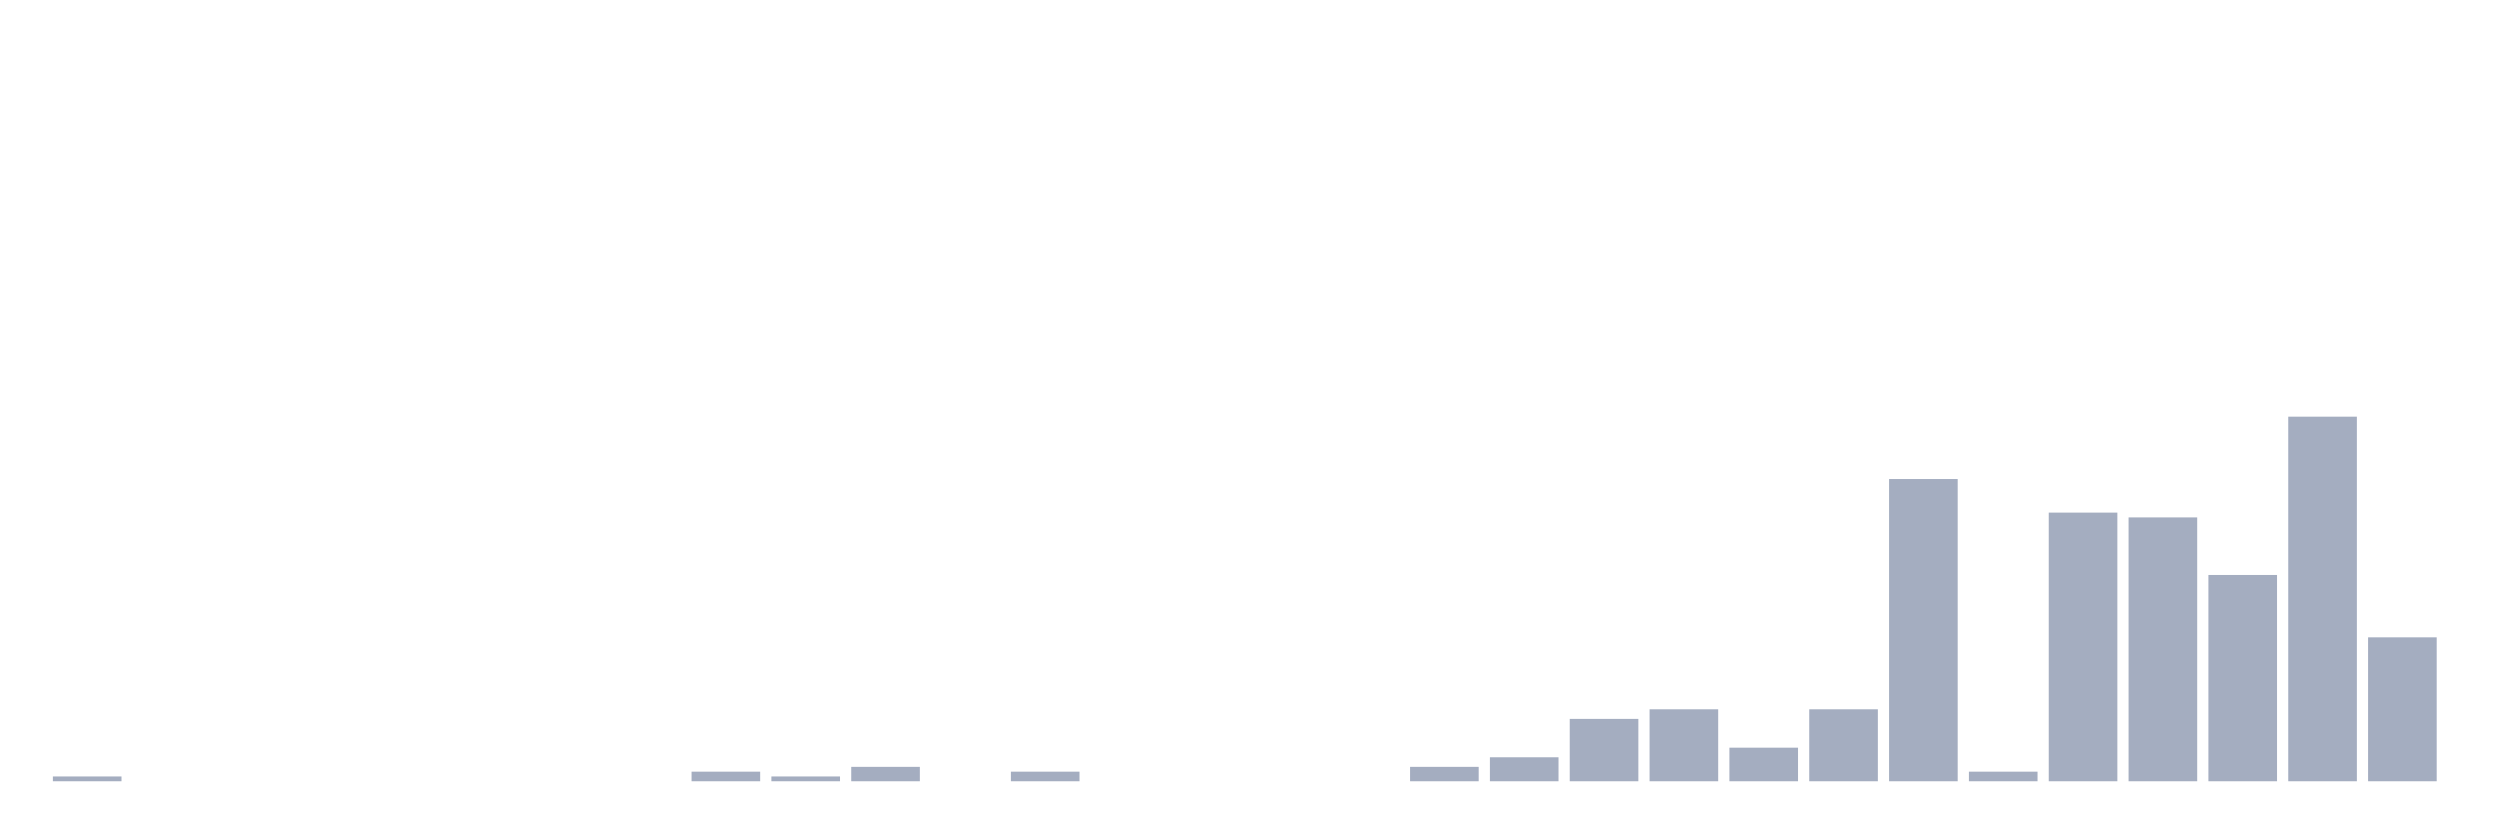
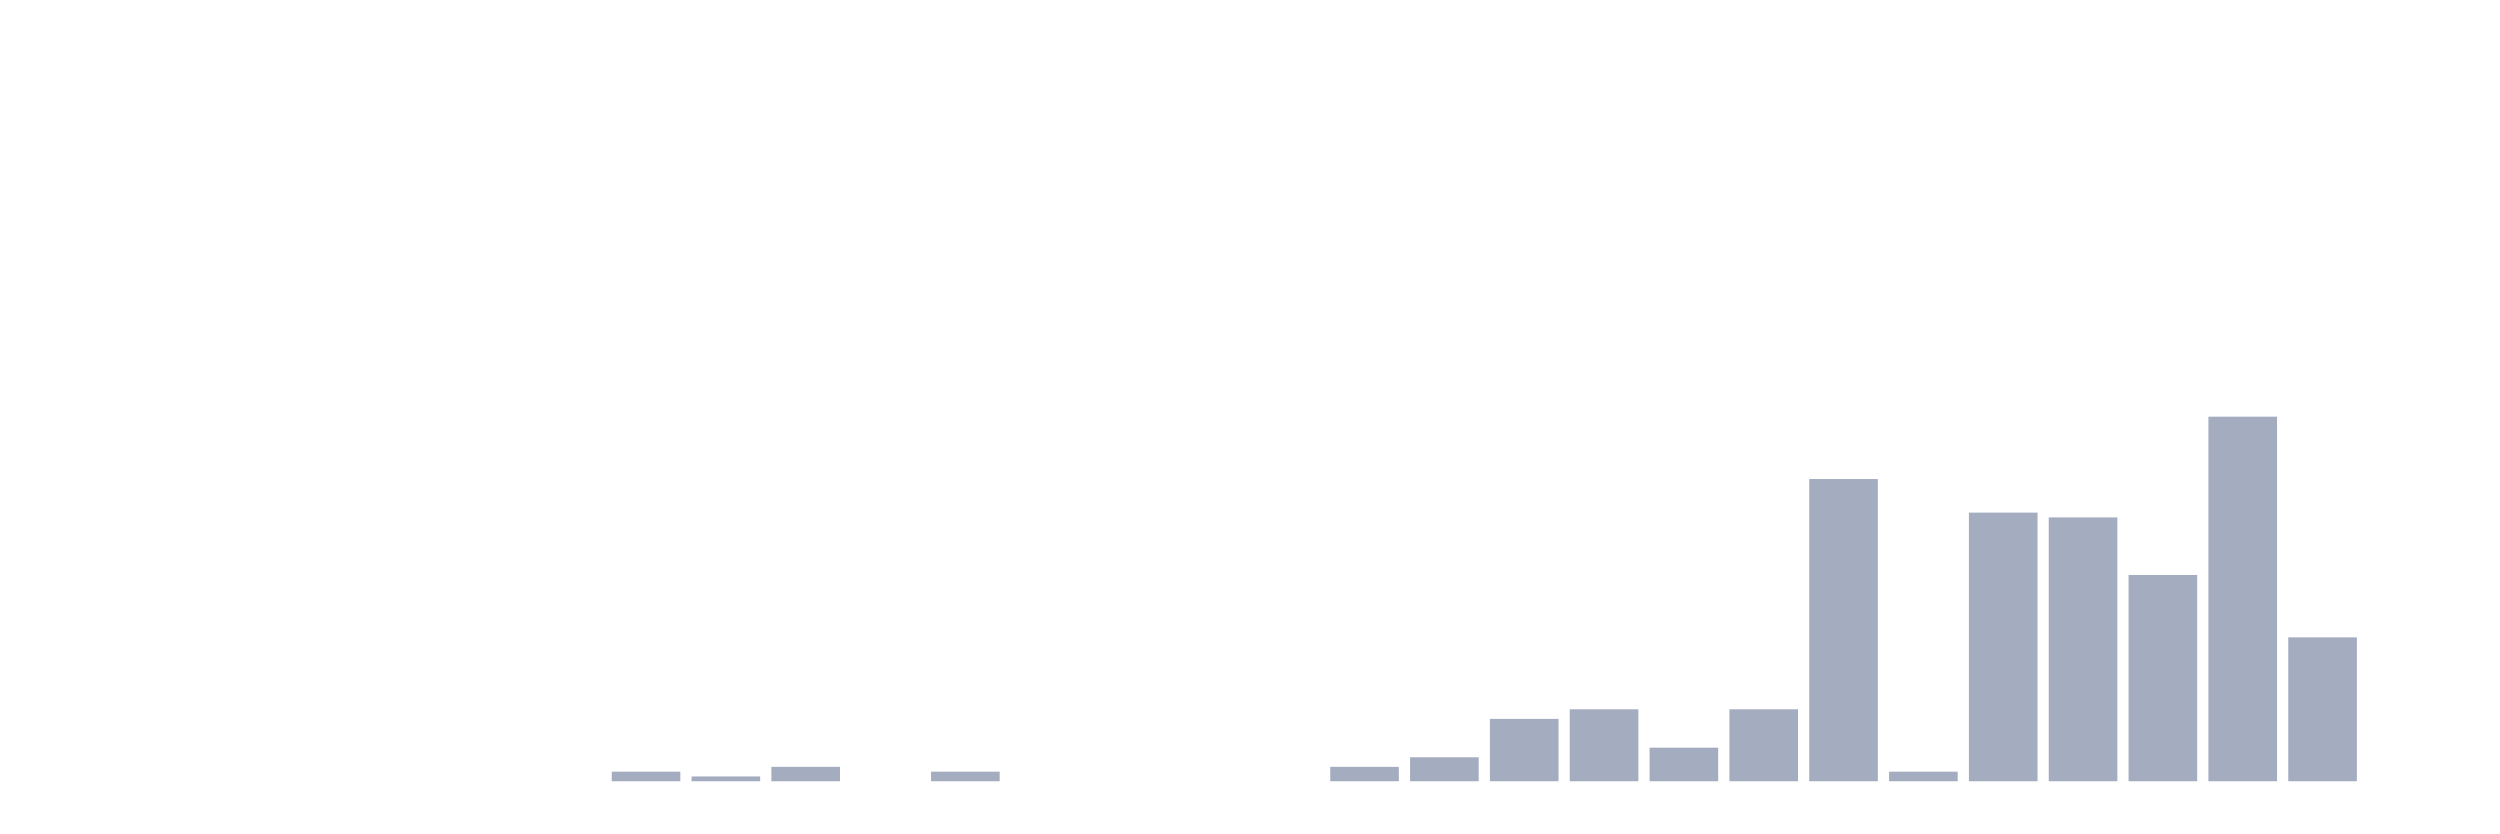
<svg xmlns="http://www.w3.org/2000/svg" viewBox="0 0 480 160">
  <g transform="translate(10,10)">
-     <rect class="bar" x="0.153" width="13.175" y="139.079" height="0.921" fill="rgb(164,173,192)" />
+     <rect class="bar" x="0.153" width="13.175" y="140" height="0" fill="rgb(164,173,192)" />
    <rect class="bar" x="15.482" width="13.175" y="140" height="0" fill="rgb(164,173,192)" />
    <rect class="bar" x="30.81" width="13.175" y="140" height="0" fill="rgb(164,173,192)" />
    <rect class="bar" x="46.138" width="13.175" y="140" height="0" fill="rgb(164,173,192)" />
    <rect class="bar" x="61.466" width="13.175" y="140" height="0" fill="rgb(164,173,192)" />
    <rect class="bar" x="76.794" width="13.175" y="140" height="0" fill="rgb(164,173,192)" />
    <rect class="bar" x="92.123" width="13.175" y="140" height="0" fill="rgb(164,173,192)" />
-     <rect class="bar" x="107.451" width="13.175" y="140" height="0" fill="rgb(164,173,192)" />
-     <rect class="bar" x="122.779" width="13.175" y="138.158" height="1.842" fill="rgb(164,173,192)" />
-     <rect class="bar" x="138.107" width="13.175" y="139.079" height="0.921" fill="rgb(164,173,192)" />
-     <rect class="bar" x="153.436" width="13.175" y="137.237" height="2.763" fill="rgb(164,173,192)" />
-     <rect class="bar" x="168.764" width="13.175" y="140" height="0" fill="rgb(164,173,192)" />
-     <rect class="bar" x="184.092" width="13.175" y="138.158" height="1.842" fill="rgb(164,173,192)" />
+     <rect class="bar" x="107.451" width="13.175" y="138.158" height="1.842" fill="rgb(164,173,192)" />
+     <rect class="bar" x="122.779" width="13.175" y="139.079" height="0.921" fill="rgb(164,173,192)" />
+     <rect class="bar" x="138.107" width="13.175" y="137.237" height="2.763" fill="rgb(164,173,192)" />
+     <rect class="bar" x="153.436" width="13.175" y="140" height="0" fill="rgb(164,173,192)" />
+     <rect class="bar" x="168.764" width="13.175" y="138.158" height="1.842" fill="rgb(164,173,192)" />
+     <rect class="bar" x="184.092" width="13.175" y="140" height="0" fill="rgb(164,173,192)" />
    <rect class="bar" x="199.42" width="13.175" y="140" height="0" fill="rgb(164,173,192)" />
    <rect class="bar" x="214.748" width="13.175" y="140" height="0" fill="rgb(164,173,192)" />
    <rect class="bar" x="230.077" width="13.175" y="140" height="0" fill="rgb(164,173,192)" />
-     <rect class="bar" x="245.405" width="13.175" y="140" height="0" fill="rgb(164,173,192)" />
-     <rect class="bar" x="260.733" width="13.175" y="137.237" height="2.763" fill="rgb(164,173,192)" />
-     <rect class="bar" x="276.061" width="13.175" y="135.395" height="4.605" fill="rgb(164,173,192)" />
-     <rect class="bar" x="291.39" width="13.175" y="128.026" height="11.974" fill="rgb(164,173,192)" />
-     <rect class="bar" x="306.718" width="13.175" y="126.184" height="13.816" fill="rgb(164,173,192)" />
-     <rect class="bar" x="322.046" width="13.175" y="133.553" height="6.447" fill="rgb(164,173,192)" />
-     <rect class="bar" x="337.374" width="13.175" y="126.184" height="13.816" fill="rgb(164,173,192)" />
-     <rect class="bar" x="352.702" width="13.175" y="81.974" height="58.026" fill="rgb(164,173,192)" />
-     <rect class="bar" x="368.031" width="13.175" y="138.158" height="1.842" fill="rgb(164,173,192)" />
-     <rect class="bar" x="383.359" width="13.175" y="88.421" height="51.579" fill="rgb(164,173,192)" />
-     <rect class="bar" x="398.687" width="13.175" y="89.342" height="50.658" fill="rgb(164,173,192)" />
-     <rect class="bar" x="414.015" width="13.175" y="100.395" height="39.605" fill="rgb(164,173,192)" />
-     <rect class="bar" x="429.344" width="13.175" y="70" height="70" fill="rgb(164,173,192)" />
-     <rect class="bar" x="444.672" width="13.175" y="112.368" height="27.632" fill="rgb(164,173,192)" />
+     <rect class="bar" x="245.405" width="13.175" y="137.237" height="2.763" fill="rgb(164,173,192)" />
+     <rect class="bar" x="260.733" width="13.175" y="135.395" height="4.605" fill="rgb(164,173,192)" />
+     <rect class="bar" x="276.061" width="13.175" y="128.026" height="11.974" fill="rgb(164,173,192)" />
+     <rect class="bar" x="291.39" width="13.175" y="126.184" height="13.816" fill="rgb(164,173,192)" />
+     <rect class="bar" x="306.718" width="13.175" y="133.553" height="6.447" fill="rgb(164,173,192)" />
+     <rect class="bar" x="322.046" width="13.175" y="126.184" height="13.816" fill="rgb(164,173,192)" />
+     <rect class="bar" x="337.374" width="13.175" y="81.974" height="58.026" fill="rgb(164,173,192)" />
+     <rect class="bar" x="352.702" width="13.175" y="138.158" height="1.842" fill="rgb(164,173,192)" />
+     <rect class="bar" x="368.031" width="13.175" y="88.421" height="51.579" fill="rgb(164,173,192)" />
+     <rect class="bar" x="383.359" width="13.175" y="89.342" height="50.658" fill="rgb(164,173,192)" />
+     <rect class="bar" x="398.687" width="13.175" y="100.395" height="39.605" fill="rgb(164,173,192)" />
+     <rect class="bar" x="414.015" width="13.175" y="70" height="70" fill="rgb(164,173,192)" />
+     <rect class="bar" x="429.344" width="13.175" y="112.368" height="27.632" fill="rgb(164,173,192)" />
+     <rect class="bar" x="444.672" width="13.175" y="140" height="0" fill="rgb(164,173,192)" />
  </g>
</svg>
